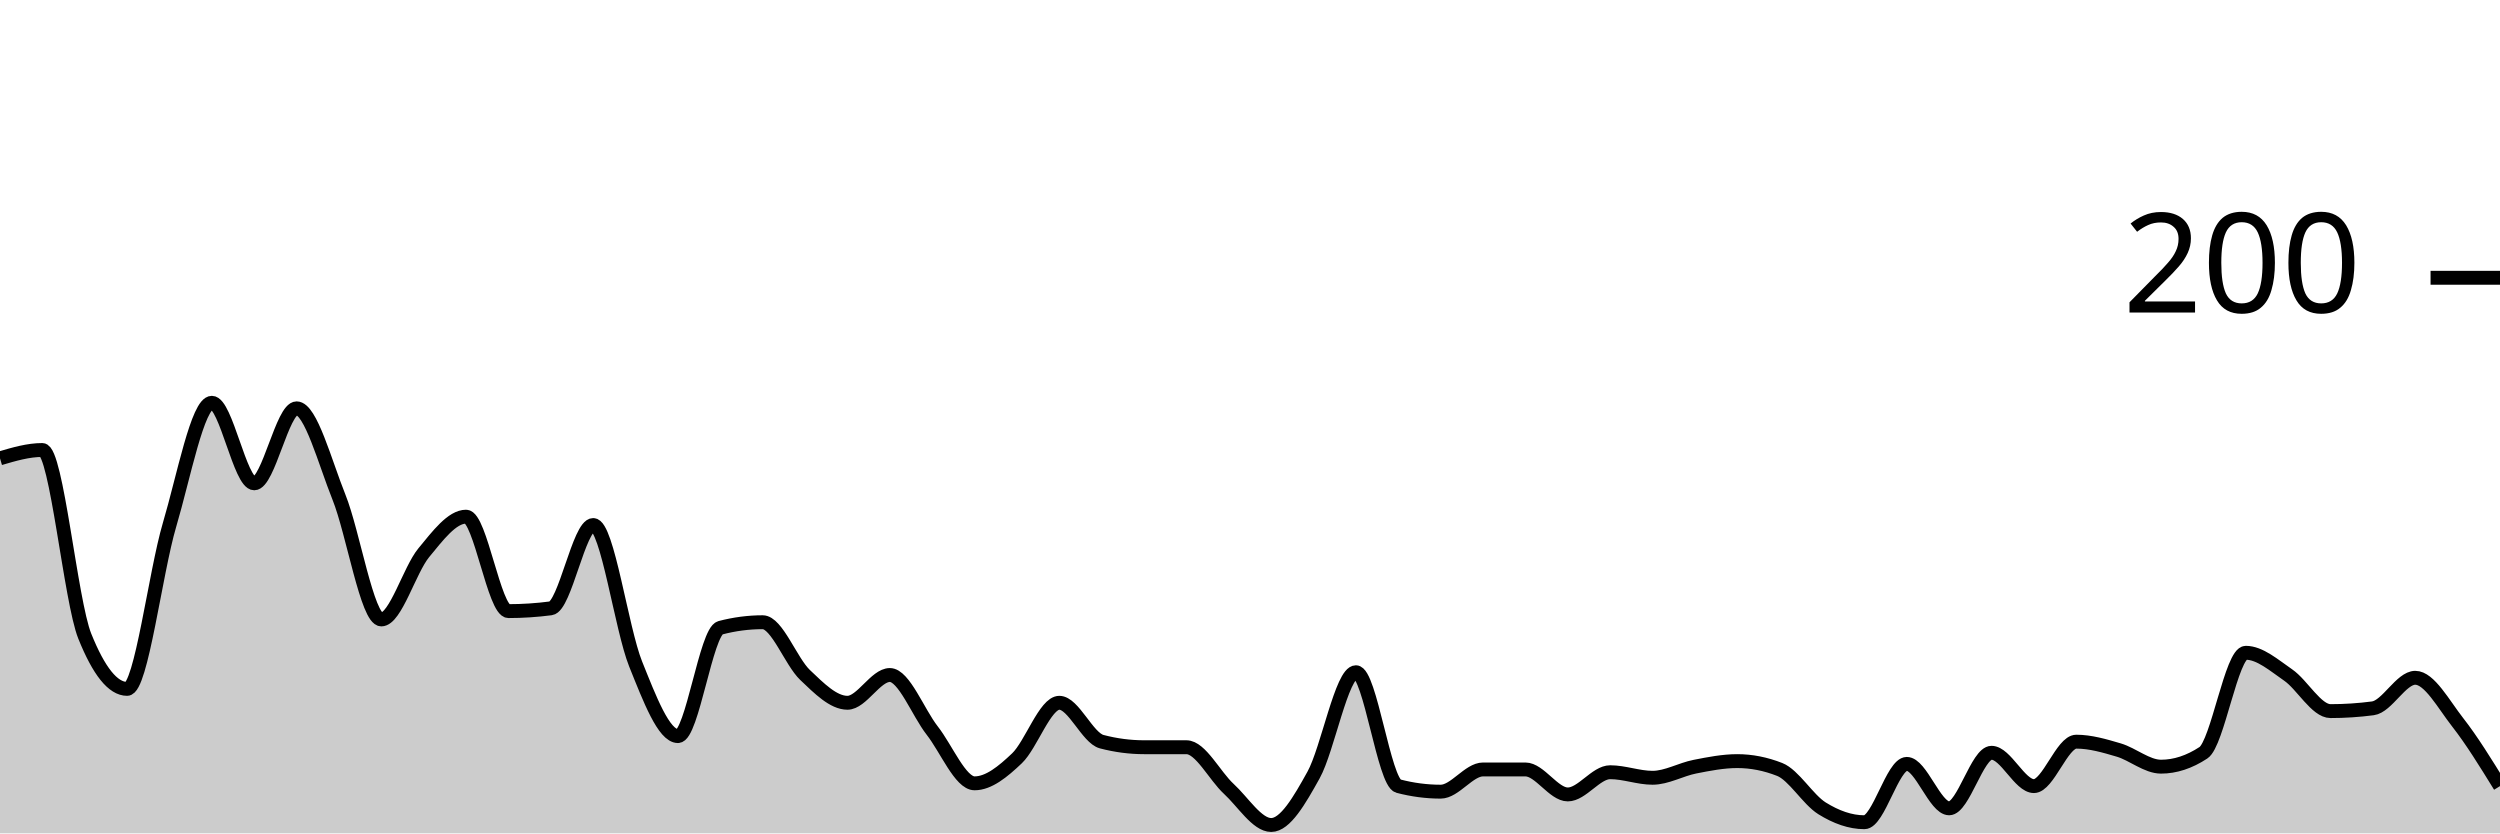
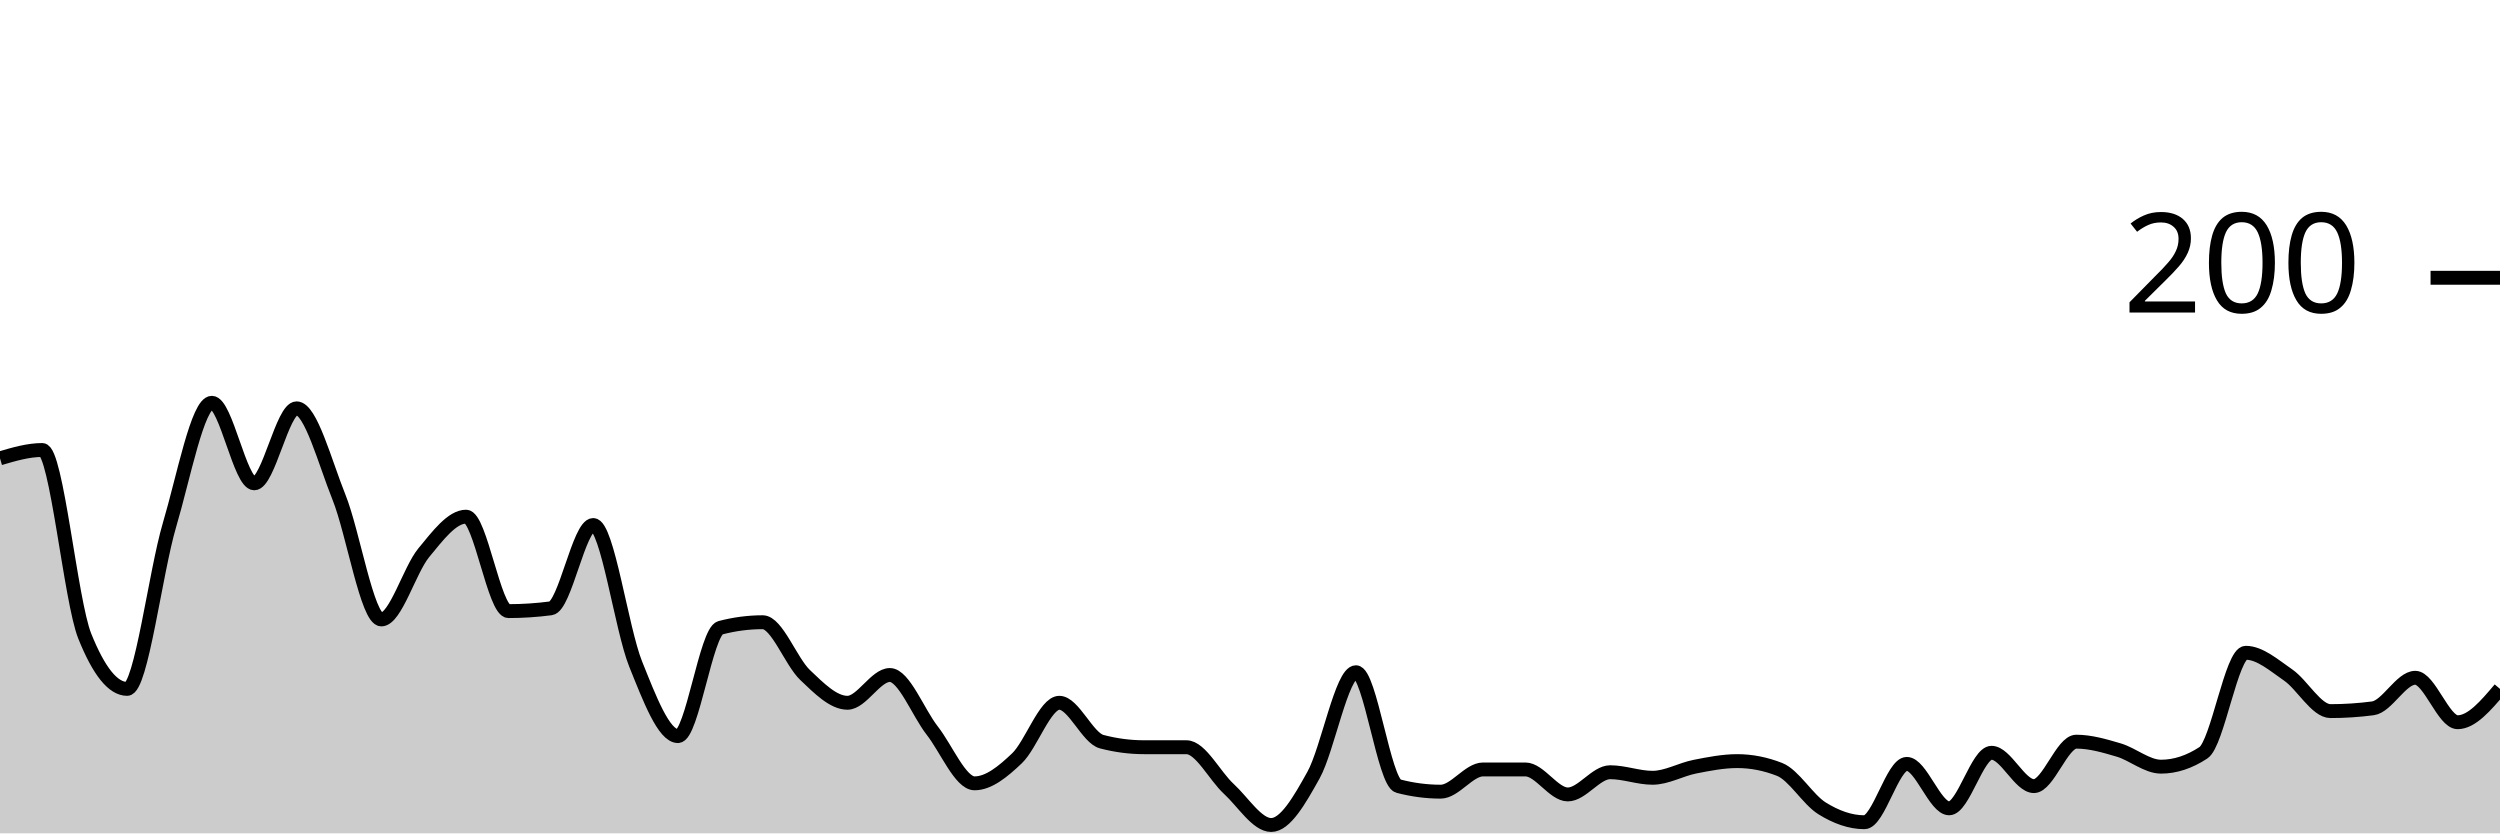
<svg xmlns="http://www.w3.org/2000/svg" viewBox="0 0 180 60">
  <g transform="translate(0,20)">
-     <path class="area" fill="rgba(0, 0, 0, 0.2)" d="M0,13C1.017,12.7,2.034,12.4,3.051,12.4C4.068,12.4,5.085,23.267,6.102,25.8C7.119,28.333,8.136,29.6,9.153,29.6C10.169,29.6,11.186,21.233,12.203,17.8C13.22,14.367,14.237,9,15.254,9C16.271,9,17.288,14.8,18.305,14.8C19.322,14.8,20.339,9.4,21.356,9.4C22.373,9.4,23.39,13.267,24.407,15.8C25.424,18.333,26.441,24.6,27.458,24.6C28.475,24.6,29.492,21.033,30.508,19.8C31.525,18.567,32.542,17.2,33.559,17.2C34.576,17.2,35.593,24,36.61,24C37.627,24,38.644,23.933,39.661,23.8C40.678,23.667,41.695,17.8,42.712,17.8C43.729,17.8,44.746,25.267,45.763,27.8C46.78,30.333,47.797,33,48.814,33C49.831,33,50.847,25.467,51.864,25.2C52.881,24.933,53.898,24.8,54.915,24.8C55.932,24.8,56.949,27.633,57.966,28.6C58.983,29.567,60,30.6,61.017,30.6C62.034,30.6,63.051,28.6,64.068,28.6C65.085,28.6,66.102,31.3,67.119,32.6C68.136,33.9,69.153,36.4,70.169,36.4C71.186,36.4,72.203,35.567,73.22,34.6C74.237,33.633,75.254,30.6,76.271,30.6C77.288,30.6,78.305,33.133,79.322,33.4C80.339,33.667,81.356,33.8,82.373,33.8C83.39,33.8,84.407,33.8,85.424,33.8C86.441,33.8,87.458,35.867,88.475,36.8C89.492,37.733,90.508,39.4,91.525,39.4C92.542,39.4,93.559,37.633,94.576,35.8C95.593,33.967,96.61,28.4,97.627,28.4C98.644,28.4,99.661,36.333,100.678,36.6C101.695,36.867,102.712,37,103.729,37C104.746,37,105.763,35.4,106.78,35.4C107.797,35.4,108.814,35.4,109.831,35.4C110.847,35.4,111.864,37.2,112.881,37.2C113.898,37.2,114.915,35.6,115.932,35.6C116.949,35.6,117.966,36,118.983,36C120,36,121.017,35.4,122.034,35.2C123.051,35,124.068,34.8,125.085,34.8C126.102,34.8,127.119,35,128.136,35.4C129.153,35.8,130.169,37.567,131.186,38.2C132.203,38.833,133.22,39.2,134.237,39.2C135.254,39.2,136.271,35,137.288,35C138.305,35,139.322,38.2,140.339,38.2C141.356,38.2,142.373,34.2,143.39,34.2C144.407,34.2,145.424,36.6,146.441,36.6C147.458,36.6,148.475,33.4,149.492,33.4C150.508,33.4,151.525,33.7,152.542,34C153.559,34.3,154.576,35.2,155.593,35.2C156.61,35.2,157.627,34.867,158.644,34.2C159.661,33.533,160.678,27,161.695,27C162.712,27,163.729,27.9,164.746,28.6C165.763,29.3,166.78,31.2,167.797,31.2C168.814,31.2,169.831,31.133,170.847,31C171.864,30.867,172.881,28.8,173.898,28.8C174.915,28.8,175.932,30.7,176.949,32C177.966,33.3,178.983,34.95,180,36.6L180,40C178.983,40,177.966,40,176.949,40C175.932,40,174.915,40,173.898,40C172.881,40,171.864,40,170.847,40C169.831,40,168.814,40,167.797,40C166.78,40,165.763,40,164.746,40C163.729,40,162.712,40,161.695,40C160.678,40,159.661,40,158.644,40C157.627,40,156.61,40,155.593,40C154.576,40,153.559,40,152.542,40C151.525,40,150.508,40,149.492,40C148.475,40,147.458,40,146.441,40C145.424,40,144.407,40,143.39,40C142.373,40,141.356,40,140.339,40C139.322,40,138.305,40,137.288,40C136.271,40,135.254,40,134.237,40C133.22,40,132.203,40,131.186,40C130.169,40,129.153,40,128.136,40C127.119,40,126.102,40,125.085,40C124.068,40,123.051,40,122.034,40C121.017,40,120,40,118.983,40C117.966,40,116.949,40,115.932,40C114.915,40,113.898,40,112.881,40C111.864,40,110.847,40,109.831,40C108.814,40,107.797,40,106.78,40C105.763,40,104.746,40,103.729,40C102.712,40,101.695,40,100.678,40C99.661,40,98.644,40,97.627,40C96.61,40,95.593,40,94.576,40C93.559,40,92.542,40,91.525,40C90.508,40,89.492,40,88.475,40C87.458,40,86.441,40,85.424,40C84.407,40,83.39,40,82.373,40C81.356,40,80.339,40,79.322,40C78.305,40,77.288,40,76.271,40C75.254,40,74.237,40,73.22,40C72.203,40,71.186,40,70.169,40C69.153,40,68.136,40,67.119,40C66.102,40,65.085,40,64.068,40C63.051,40,62.034,40,61.017,40C60,40,58.983,40,57.966,40C56.949,40,55.932,40,54.915,40C53.898,40,52.881,40,51.864,40C50.847,40,49.831,40,48.814,40C47.797,40,46.78,40,45.763,40C44.746,40,43.729,40,42.712,40C41.695,40,40.678,40,39.661,40C38.644,40,37.627,40,36.61,40C35.593,40,34.576,40,33.559,40C32.542,40,31.525,40,30.508,40C29.492,40,28.475,40,27.458,40C26.441,40,25.424,40,24.407,40C23.39,40,22.373,40,21.356,40C20.339,40,19.322,40,18.305,40C17.288,40,16.271,40,15.254,40C14.237,40,13.22,40,12.203,40C11.186,40,10.169,40,9.153,40C8.136,40,7.119,40,6.102,40C5.085,40,4.068,40,3.051,40C2.034,40,1.017,40,0,40Z" />
-     <path class="line" stroke="black" fill="none" d="M0,13C1.017,12.7,2.034,12.4,3.051,12.4C4.068,12.4,5.085,23.267,6.102,25.8C7.119,28.333,8.136,29.6,9.153,29.6C10.169,29.6,11.186,21.233,12.203,17.8C13.22,14.367,14.237,9,15.254,9C16.271,9,17.288,14.8,18.305,14.8C19.322,14.8,20.339,9.4,21.356,9.4C22.373,9.4,23.39,13.267,24.407,15.8C25.424,18.333,26.441,24.6,27.458,24.6C28.475,24.6,29.492,21.033,30.508,19.8C31.525,18.567,32.542,17.2,33.559,17.2C34.576,17.2,35.593,24,36.61,24C37.627,24,38.644,23.933,39.661,23.8C40.678,23.667,41.695,17.8,42.712,17.8C43.729,17.8,44.746,25.267,45.763,27.8C46.78,30.333,47.797,33,48.814,33C49.831,33,50.847,25.467,51.864,25.2C52.881,24.933,53.898,24.8,54.915,24.8C55.932,24.8,56.949,27.633,57.966,28.6C58.983,29.567,60,30.6,61.017,30.6C62.034,30.6,63.051,28.6,64.068,28.6C65.085,28.6,66.102,31.3,67.119,32.6C68.136,33.9,69.153,36.4,70.169,36.4C71.186,36.4,72.203,35.567,73.22,34.6C74.237,33.633,75.254,30.6,76.271,30.6C77.288,30.6,78.305,33.133,79.322,33.4C80.339,33.667,81.356,33.8,82.373,33.8C83.39,33.8,84.407,33.8,85.424,33.8C86.441,33.8,87.458,35.867,88.475,36.8C89.492,37.733,90.508,39.4,91.525,39.4C92.542,39.4,93.559,37.633,94.576,35.8C95.593,33.967,96.61,28.4,97.627,28.4C98.644,28.4,99.661,36.333,100.678,36.6C101.695,36.867,102.712,37,103.729,37C104.746,37,105.763,35.4,106.78,35.4C107.797,35.4,108.814,35.4,109.831,35.4C110.847,35.4,111.864,37.2,112.881,37.2C113.898,37.2,114.915,35.6,115.932,35.6C116.949,35.6,117.966,36,118.983,36C120,36,121.017,35.4,122.034,35.2C123.051,35,124.068,34.8,125.085,34.8C126.102,34.8,127.119,35,128.136,35.4C129.153,35.8,130.169,37.567,131.186,38.2C132.203,38.833,133.22,39.2,134.237,39.2C135.254,39.2,136.271,35,137.288,35C138.305,35,139.322,38.2,140.339,38.2C141.356,38.2,142.373,34.2,143.39,34.2C144.407,34.2,145.424,36.6,146.441,36.6C147.458,36.6,148.475,33.4,149.492,33.4C150.508,33.4,151.525,33.7,152.542,34C153.559,34.3,154.576,35.2,155.593,35.2C156.61,35.2,157.627,34.867,158.644,34.2C159.661,33.533,160.678,27,161.695,27C162.712,27,163.729,27.9,164.746,28.6C165.763,29.3,166.78,31.2,167.797,31.2C168.814,31.2,169.831,31.133,170.847,31C171.864,30.867,172.881,28.8,173.898,28.8C174.915,28.8,175.932,30.7,176.949,32C177.966,33.3,178.983,34.95,180,36.6" />
+     <path class="area" fill="rgba(0, 0, 0, 0.2)" d="M0,13C1.017,12.7,2.034,12.4,3.051,12.4C4.068,12.4,5.085,23.267,6.102,25.8C7.119,28.333,8.136,29.6,9.153,29.6C10.169,29.6,11.186,21.233,12.203,17.8C13.22,14.367,14.237,9,15.254,9C16.271,9,17.288,14.8,18.305,14.8C19.322,14.8,20.339,9.4,21.356,9.4C22.373,9.4,23.39,13.267,24.407,15.8C25.424,18.333,26.441,24.6,27.458,24.6C28.475,24.6,29.492,21.033,30.508,19.8C31.525,18.567,32.542,17.2,33.559,17.2C34.576,17.2,35.593,24,36.61,24C37.627,24,38.644,23.933,39.661,23.8C40.678,23.667,41.695,17.8,42.712,17.8C43.729,17.8,44.746,25.267,45.763,27.8C46.78,30.333,47.797,33,48.814,33C49.831,33,50.847,25.467,51.864,25.2C52.881,24.933,53.898,24.8,54.915,24.8C55.932,24.8,56.949,27.633,57.966,28.6C58.983,29.567,60,30.6,61.017,30.6C62.034,30.6,63.051,28.6,64.068,28.6C65.085,28.6,66.102,31.3,67.119,32.6C68.136,33.9,69.153,36.4,70.169,36.4C71.186,36.4,72.203,35.567,73.22,34.6C74.237,33.633,75.254,30.6,76.271,30.6C77.288,30.6,78.305,33.133,79.322,33.4C80.339,33.667,81.356,33.8,82.373,33.8C83.39,33.8,84.407,33.8,85.424,33.8C86.441,33.8,87.458,35.867,88.475,36.8C89.492,37.733,90.508,39.4,91.525,39.4C92.542,39.4,93.559,37.633,94.576,35.8C95.593,33.967,96.61,28.4,97.627,28.4C98.644,28.4,99.661,36.333,100.678,36.6C101.695,36.867,102.712,37,103.729,37C104.746,37,105.763,35.4,106.78,35.4C107.797,35.4,108.814,35.4,109.831,35.4C110.847,35.4,111.864,37.2,112.881,37.2C113.898,37.2,114.915,35.6,115.932,35.6C116.949,35.6,117.966,36,118.983,36C120,36,121.017,35.4,122.034,35.2C123.051,35,124.068,34.8,125.085,34.8C126.102,34.8,127.119,35,128.136,35.4C129.153,35.8,130.169,37.567,131.186,38.2C132.203,38.833,133.22,39.2,134.237,39.2C135.254,39.2,136.271,35,137.288,35C138.305,35,139.322,38.2,140.339,38.2C141.356,38.2,142.373,34.2,143.39,34.2C144.407,34.2,145.424,36.6,146.441,36.6C147.458,36.6,148.475,33.4,149.492,33.4C150.508,33.4,151.525,33.7,152.542,34C153.559,34.3,154.576,35.2,155.593,35.2C156.61,35.2,157.627,34.867,158.644,34.2C159.661,33.533,160.678,27,161.695,27C162.712,27,163.729,27.9,164.746,28.6C165.763,29.3,166.78,31.2,167.797,31.2C168.814,31.2,169.831,31.133,170.847,31C171.864,30.867,172.881,28.8,173.898,28.8C174.915,28.8,175.932,32,176.949,32C177.966,32,178.983,30.8,180,29.6L180,40C178.983,40,177.966,40,176.949,40C175.932,40,174.915,40,173.898,40C172.881,40,171.864,40,170.847,40C169.831,40,168.814,40,167.797,40C166.78,40,165.763,40,164.746,40C163.729,40,162.712,40,161.695,40C160.678,40,159.661,40,158.644,40C157.627,40,156.61,40,155.593,40C154.576,40,153.559,40,152.542,40C151.525,40,150.508,40,149.492,40C148.475,40,147.458,40,146.441,40C145.424,40,144.407,40,143.39,40C142.373,40,141.356,40,140.339,40C139.322,40,138.305,40,137.288,40C136.271,40,135.254,40,134.237,40C133.22,40,132.203,40,131.186,40C130.169,40,129.153,40,128.136,40C127.119,40,126.102,40,125.085,40C124.068,40,123.051,40,122.034,40C121.017,40,120,40,118.983,40C117.966,40,116.949,40,115.932,40C114.915,40,113.898,40,112.881,40C111.864,40,110.847,40,109.831,40C108.814,40,107.797,40,106.78,40C105.763,40,104.746,40,103.729,40C102.712,40,101.695,40,100.678,40C99.661,40,98.644,40,97.627,40C96.61,40,95.593,40,94.576,40C93.559,40,92.542,40,91.525,40C90.508,40,89.492,40,88.475,40C87.458,40,86.441,40,85.424,40C84.407,40,83.39,40,82.373,40C81.356,40,80.339,40,79.322,40C78.305,40,77.288,40,76.271,40C75.254,40,74.237,40,73.22,40C72.203,40,71.186,40,70.169,40C69.153,40,68.136,40,67.119,40C66.102,40,65.085,40,64.068,40C63.051,40,62.034,40,61.017,40C60,40,58.983,40,57.966,40C56.949,40,55.932,40,54.915,40C53.898,40,52.881,40,51.864,40C50.847,40,49.831,40,48.814,40C47.797,40,46.78,40,45.763,40C44.746,40,43.729,40,42.712,40C41.695,40,40.678,40,39.661,40C38.644,40,37.627,40,36.61,40C35.593,40,34.576,40,33.559,40C32.542,40,31.525,40,30.508,40C29.492,40,28.475,40,27.458,40C26.441,40,25.424,40,24.407,40C23.39,40,22.373,40,21.356,40C20.339,40,19.322,40,18.305,40C17.288,40,16.271,40,15.254,40C14.237,40,13.22,40,12.203,40C11.186,40,10.169,40,9.153,40C8.136,40,7.119,40,6.102,40C5.085,40,4.068,40,3.051,40C2.034,40,1.017,40,0,40Z" />
+     <path class="line" stroke="black" fill="none" d="M0,13C1.017,12.7,2.034,12.4,3.051,12.4C4.068,12.4,5.085,23.267,6.102,25.8C7.119,28.333,8.136,29.6,9.153,29.6C10.169,29.6,11.186,21.233,12.203,17.8C13.22,14.367,14.237,9,15.254,9C16.271,9,17.288,14.8,18.305,14.8C19.322,14.8,20.339,9.4,21.356,9.4C22.373,9.4,23.39,13.267,24.407,15.8C25.424,18.333,26.441,24.6,27.458,24.6C28.475,24.6,29.492,21.033,30.508,19.8C31.525,18.567,32.542,17.2,33.559,17.2C34.576,17.2,35.593,24,36.61,24C37.627,24,38.644,23.933,39.661,23.8C40.678,23.667,41.695,17.8,42.712,17.8C43.729,17.8,44.746,25.267,45.763,27.8C46.78,30.333,47.797,33,48.814,33C49.831,33,50.847,25.467,51.864,25.2C52.881,24.933,53.898,24.8,54.915,24.8C55.932,24.8,56.949,27.633,57.966,28.6C58.983,29.567,60,30.6,61.017,30.6C62.034,30.6,63.051,28.6,64.068,28.6C65.085,28.6,66.102,31.3,67.119,32.6C68.136,33.9,69.153,36.4,70.169,36.4C71.186,36.4,72.203,35.567,73.22,34.6C74.237,33.633,75.254,30.6,76.271,30.6C77.288,30.6,78.305,33.133,79.322,33.4C80.339,33.667,81.356,33.8,82.373,33.8C83.39,33.8,84.407,33.8,85.424,33.8C86.441,33.8,87.458,35.867,88.475,36.8C89.492,37.733,90.508,39.4,91.525,39.4C92.542,39.4,93.559,37.633,94.576,35.8C95.593,33.967,96.61,28.4,97.627,28.4C98.644,28.4,99.661,36.333,100.678,36.6C101.695,36.867,102.712,37,103.729,37C104.746,37,105.763,35.4,106.78,35.4C107.797,35.4,108.814,35.4,109.831,35.4C110.847,35.4,111.864,37.2,112.881,37.2C113.898,37.2,114.915,35.6,115.932,35.6C116.949,35.6,117.966,36,118.983,36C120,36,121.017,35.4,122.034,35.2C123.051,35,124.068,34.8,125.085,34.8C126.102,34.8,127.119,35,128.136,35.4C129.153,35.8,130.169,37.567,131.186,38.2C132.203,38.833,133.22,39.2,134.237,39.2C135.254,39.2,136.271,35,137.288,35C138.305,35,139.322,38.2,140.339,38.2C141.356,38.2,142.373,34.2,143.39,34.2C144.407,34.2,145.424,36.6,146.441,36.6C147.458,36.6,148.475,33.4,149.492,33.4C150.508,33.4,151.525,33.7,152.542,34C153.559,34.3,154.576,35.2,155.593,35.2C156.61,35.2,157.627,34.867,158.644,34.2C159.661,33.533,160.678,27,161.695,27C162.712,27,163.729,27.9,164.746,28.6C165.763,29.3,166.78,31.2,167.797,31.2C168.814,31.2,169.831,31.133,170.847,31C171.864,30.867,172.881,28.8,173.898,28.8C174.915,28.8,175.932,32,176.949,32C177.966,32,178.983,30.8,180,29.6" />
    <path class="axis-ceiling" stroke-width="1" stroke="black" fill="none" d="M175,0L180,0" />
    <text class="axis-ceiling-label" font-family="sans-serif" text-anchor="end" font-size="10px" x="170" y="2.5">200</text>
  </g>
</svg>
